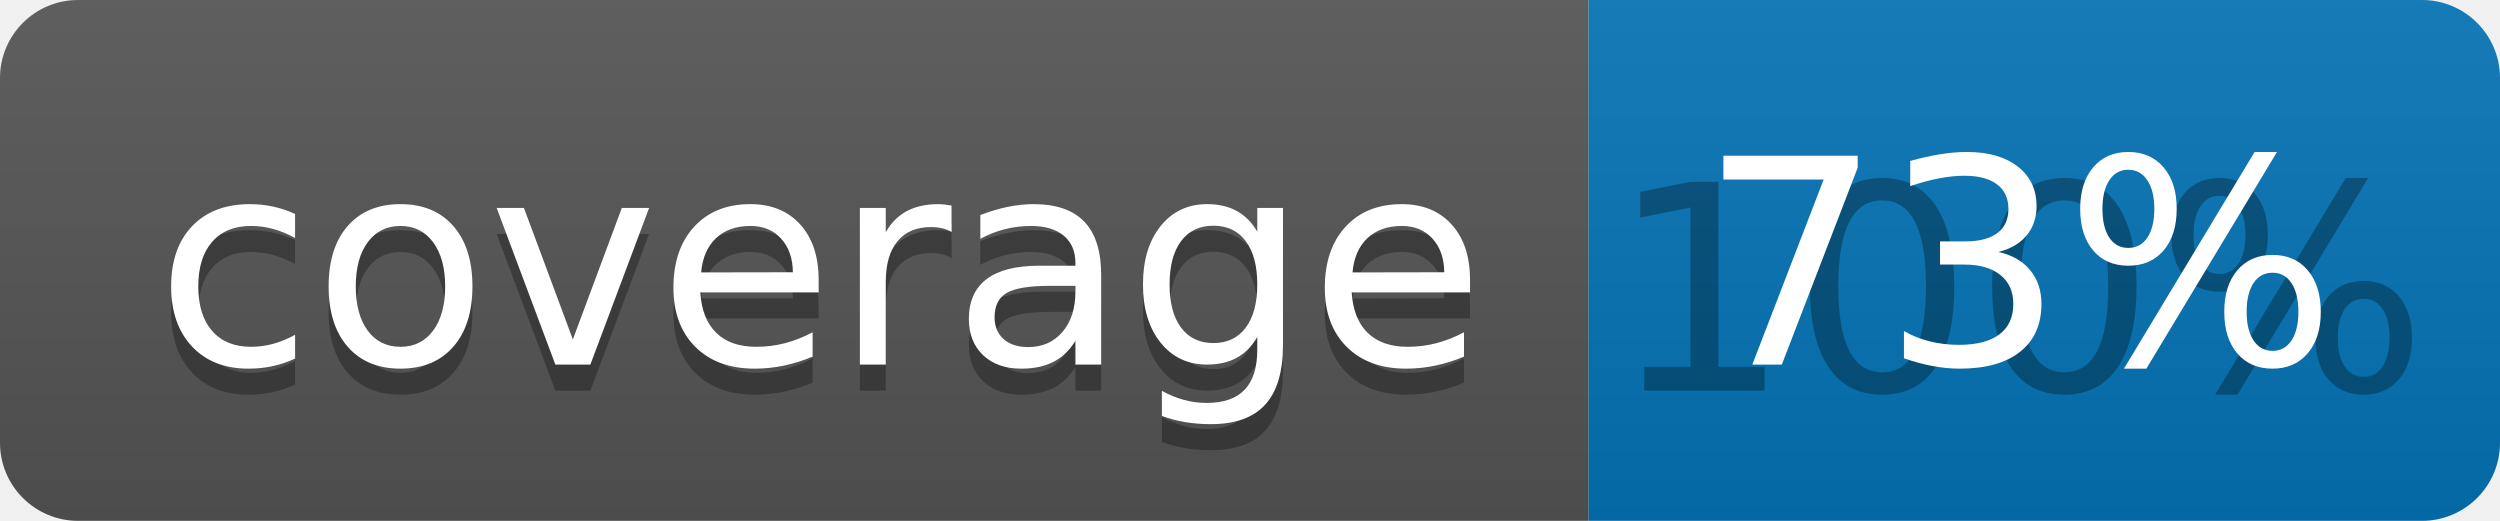
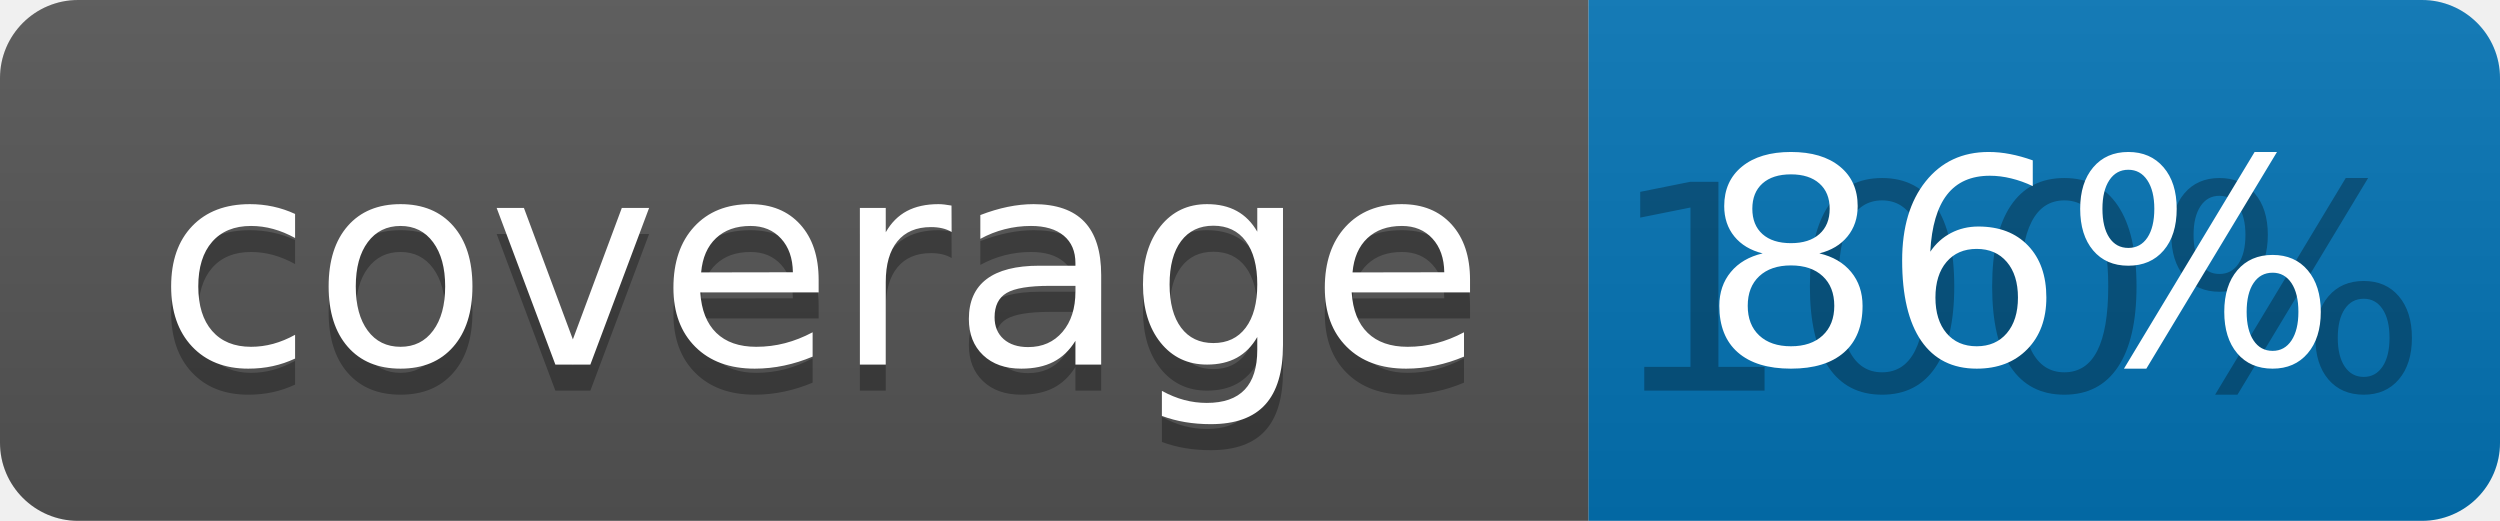
<svg xmlns="http://www.w3.org/2000/svg" width="96" height="20">
  <linearGradient id="b" x2="0" y2="100%">
    <stop offset="0" stop-color="#bbb" stop-opacity=".1" />
    <stop offset="1" stop-opacity=".1" />
  </linearGradient>
  <clipPath id="a">
    <rect width="96" height="20" rx="3" fill="#fff" />
  </clipPath>
  <g clip-path="url(#a)">
    <path fill="#555" d="M0 0h61v20H0z" />
    <path fill="#0374B5" d="M61 0h35v20H61z" />
    <path fill="url(#b)" d="M0 0h96v20H0z" />
  </g>
  <g fill="#fff" text-anchor="middle" font-family="DejaVu Sans,Verdana,Geneva,sans-serif" font-size="110">
    <text x="315" y="150" fill="#010101" fill-opacity=".3" transform="scale(.1)" textLength="510">coverage</text>
    <text x="315" y="140" transform="scale(.1)" textLength="510">coverage</text>
    <text x="775" y="150" fill="#010101" fill-opacity=".3" transform="scale(.1)" textLength="250">100%</text>
-     <text x="775" y="140" transform="scale(.1)" textLength="250">73%</text>
+     <text x="775" y="140" transform="scale(.1)" textLength="250">86%</text>
  </g>
</svg>
